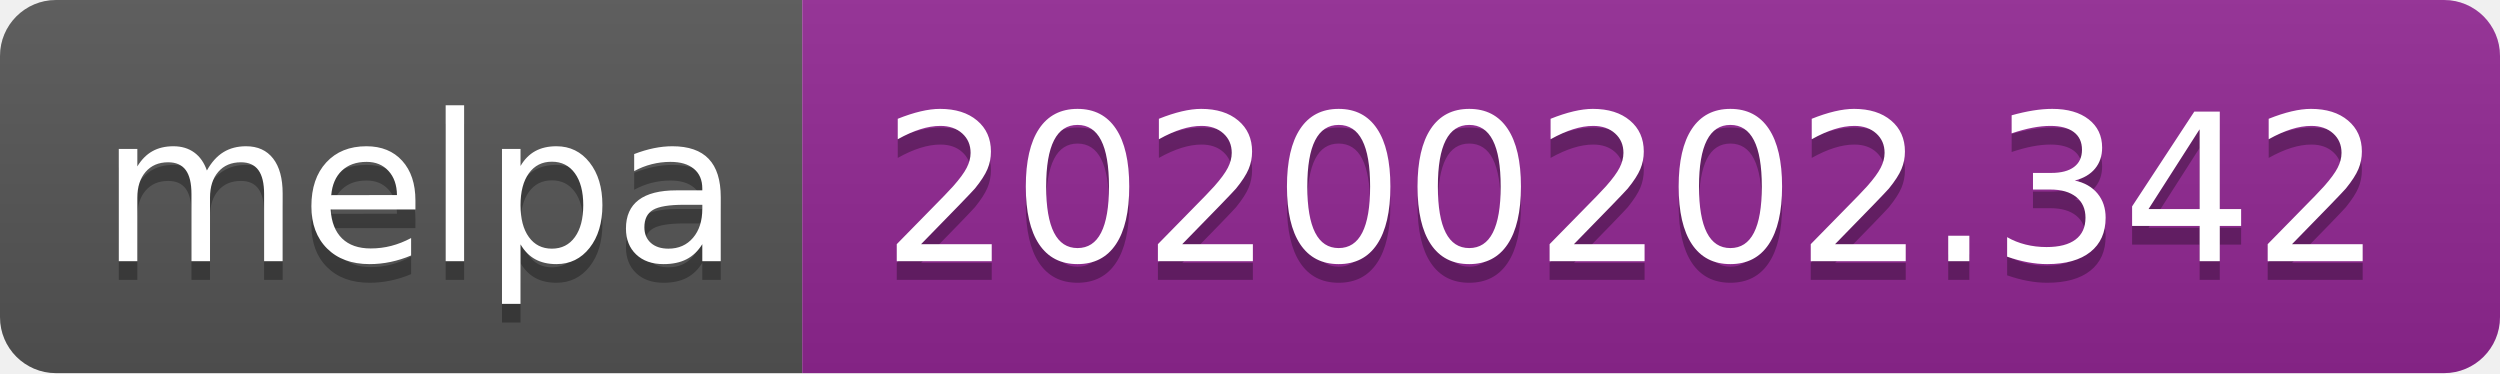
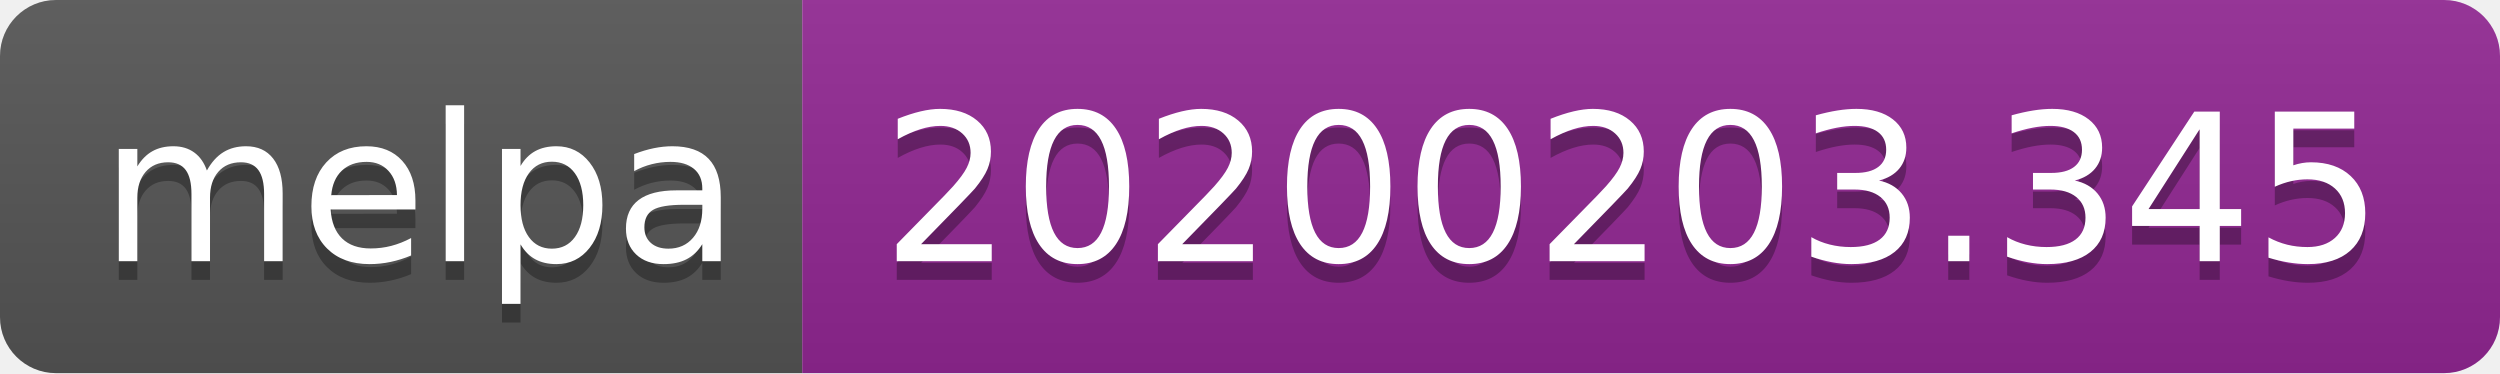
<svg xmlns="http://www.w3.org/2000/svg" width="134" height="20">
  <linearGradient id="b" x2="0" y2="100%">
    <stop offset="0" stop-color="#bbb" stop-opacity=".1" />
    <stop offset="1" stop-opacity=".1" />
  </linearGradient>
  <clipPath id="a">
    <rect width="134" height="20" rx="3" fill="#fff" />
  </clipPath>
  <g clip-path="url(#a)">
    <path fill="#555" d="M0 0h43v20H0z" />
    <path fill="#922793" d="M43 0h91v20H43z" />
    <path fill="url(#b)" d="M0 0h134v20H0z" />
  </g>
  <g fill="#fff" text-anchor="middle" font-family="DejaVu Sans,Verdana,Geneva,sans-serif" font-size="110">
    <text x="225" y="150" fill="#010101" fill-opacity=".3" transform="scale(.1)" textLength="330">melpa</text>
    <text x="225" y="140" transform="scale(.1)" textLength="330">melpa</text>
-     <text x="875" y="150" fill="#010101" fill-opacity=".3" transform="scale(.1)" textLength="810">20200202.342</text>
-     <text x="875" y="140" transform="scale(.1)" textLength="810">20200202.342</text>
+     <text x="875" y="150" fill="#010101" fill-opacity=".3" transform="scale(.1)" textLength="810">20200203.345</text>
+     <text x="875" y="140" transform="scale(.1)" textLength="810">20200203.345</text>
  </g>
</svg>
